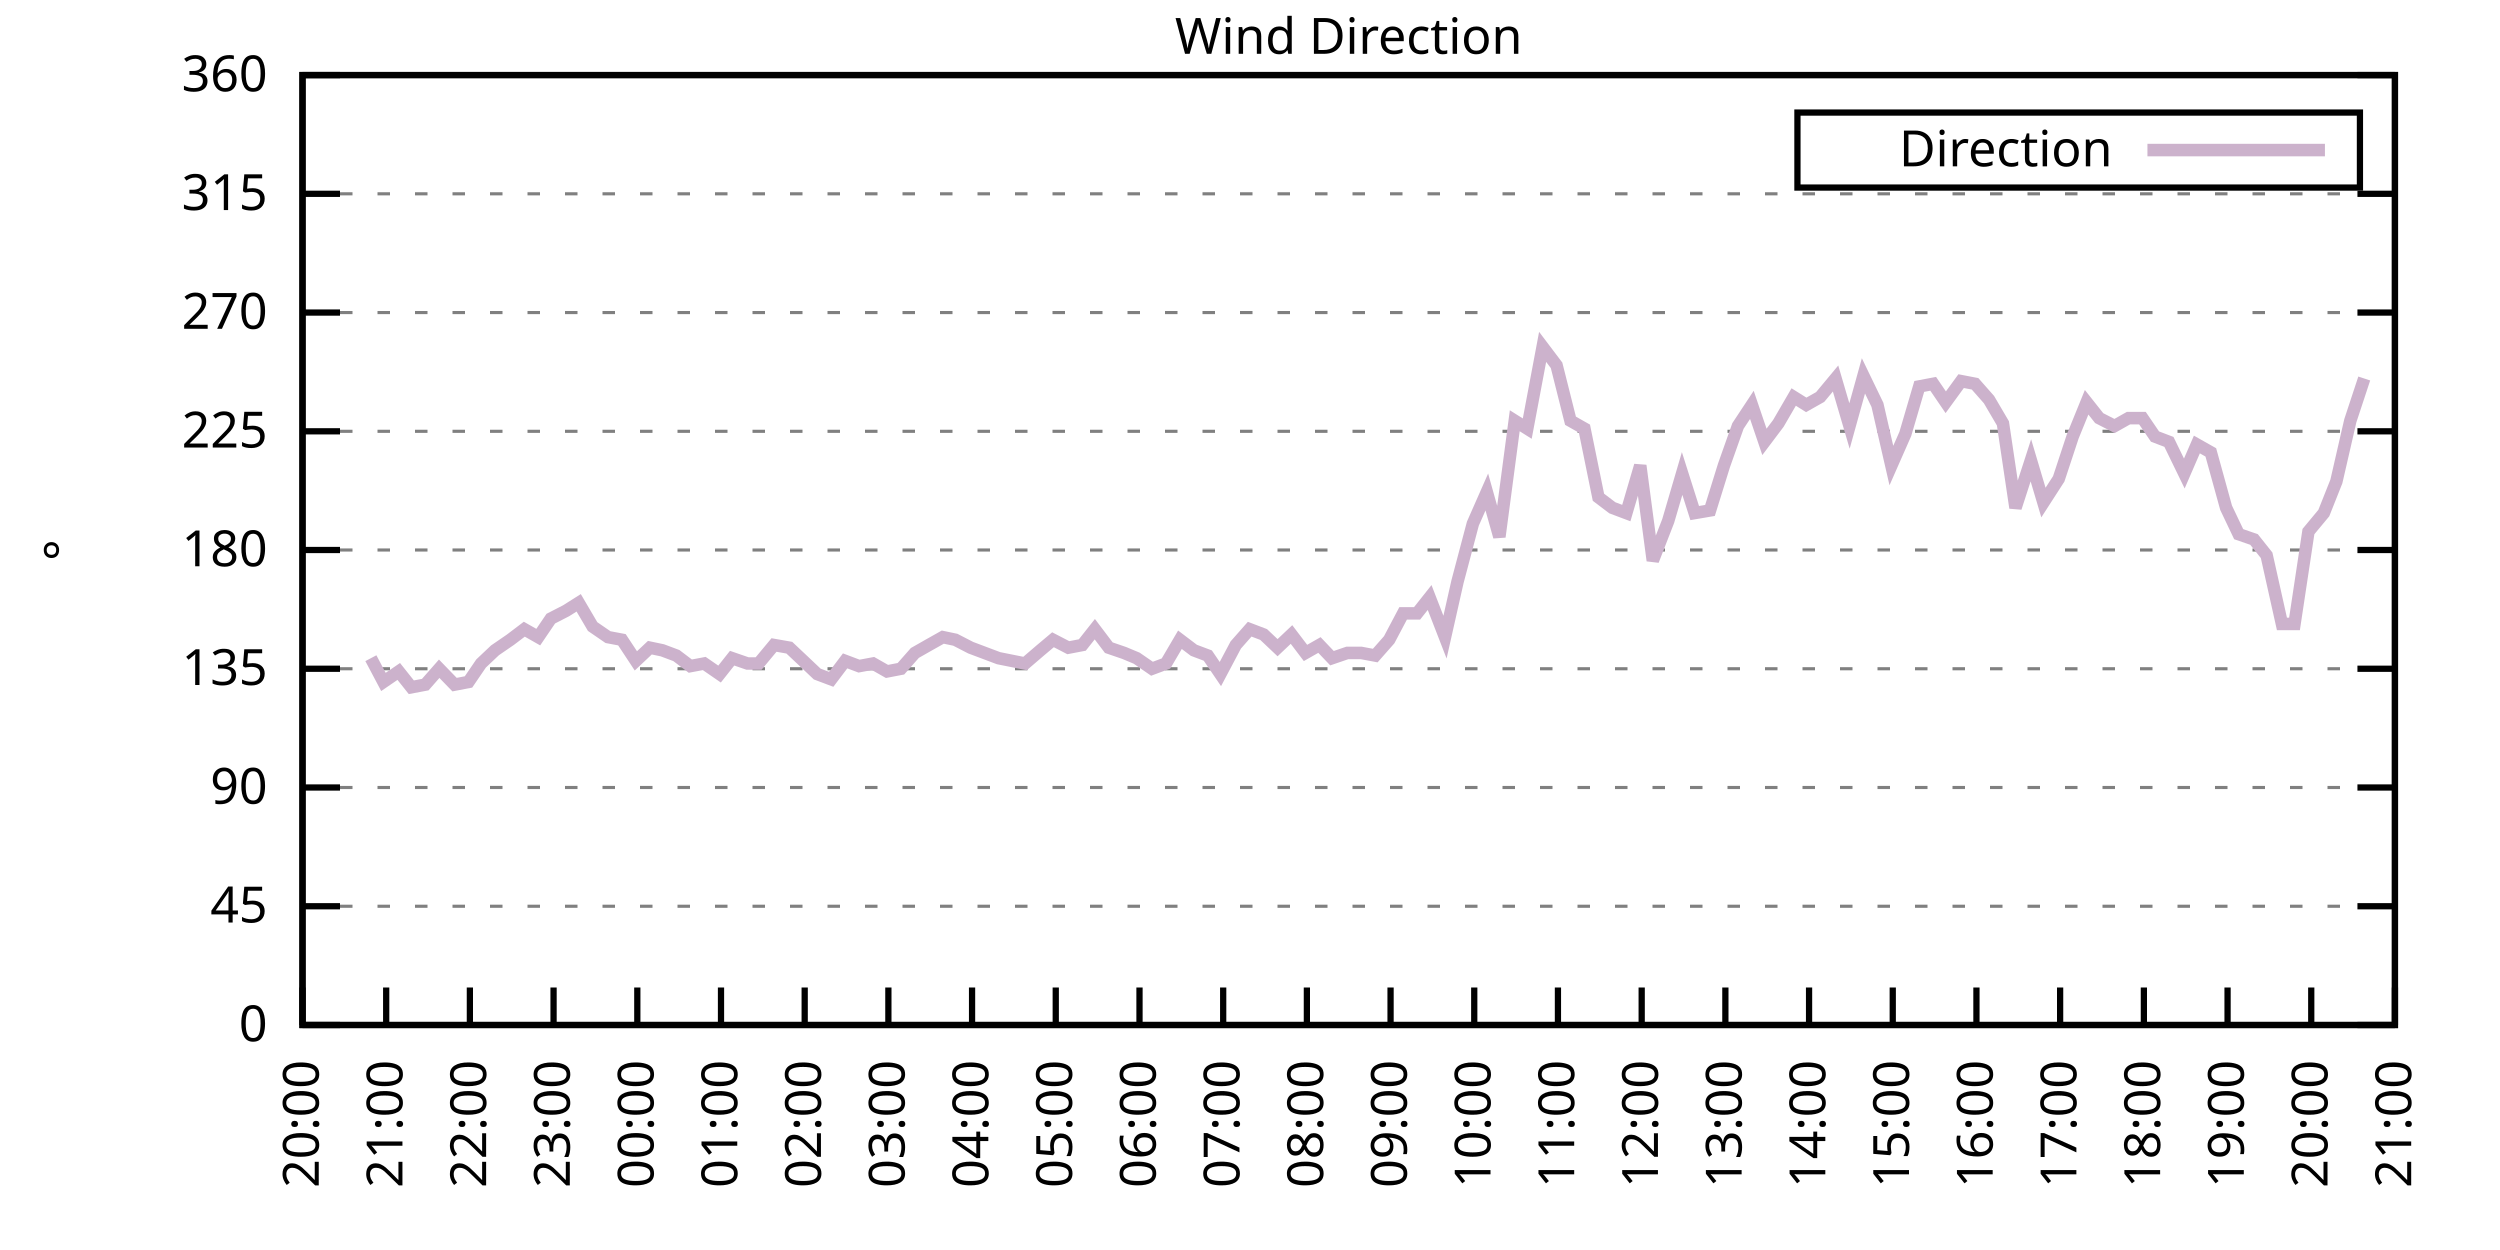
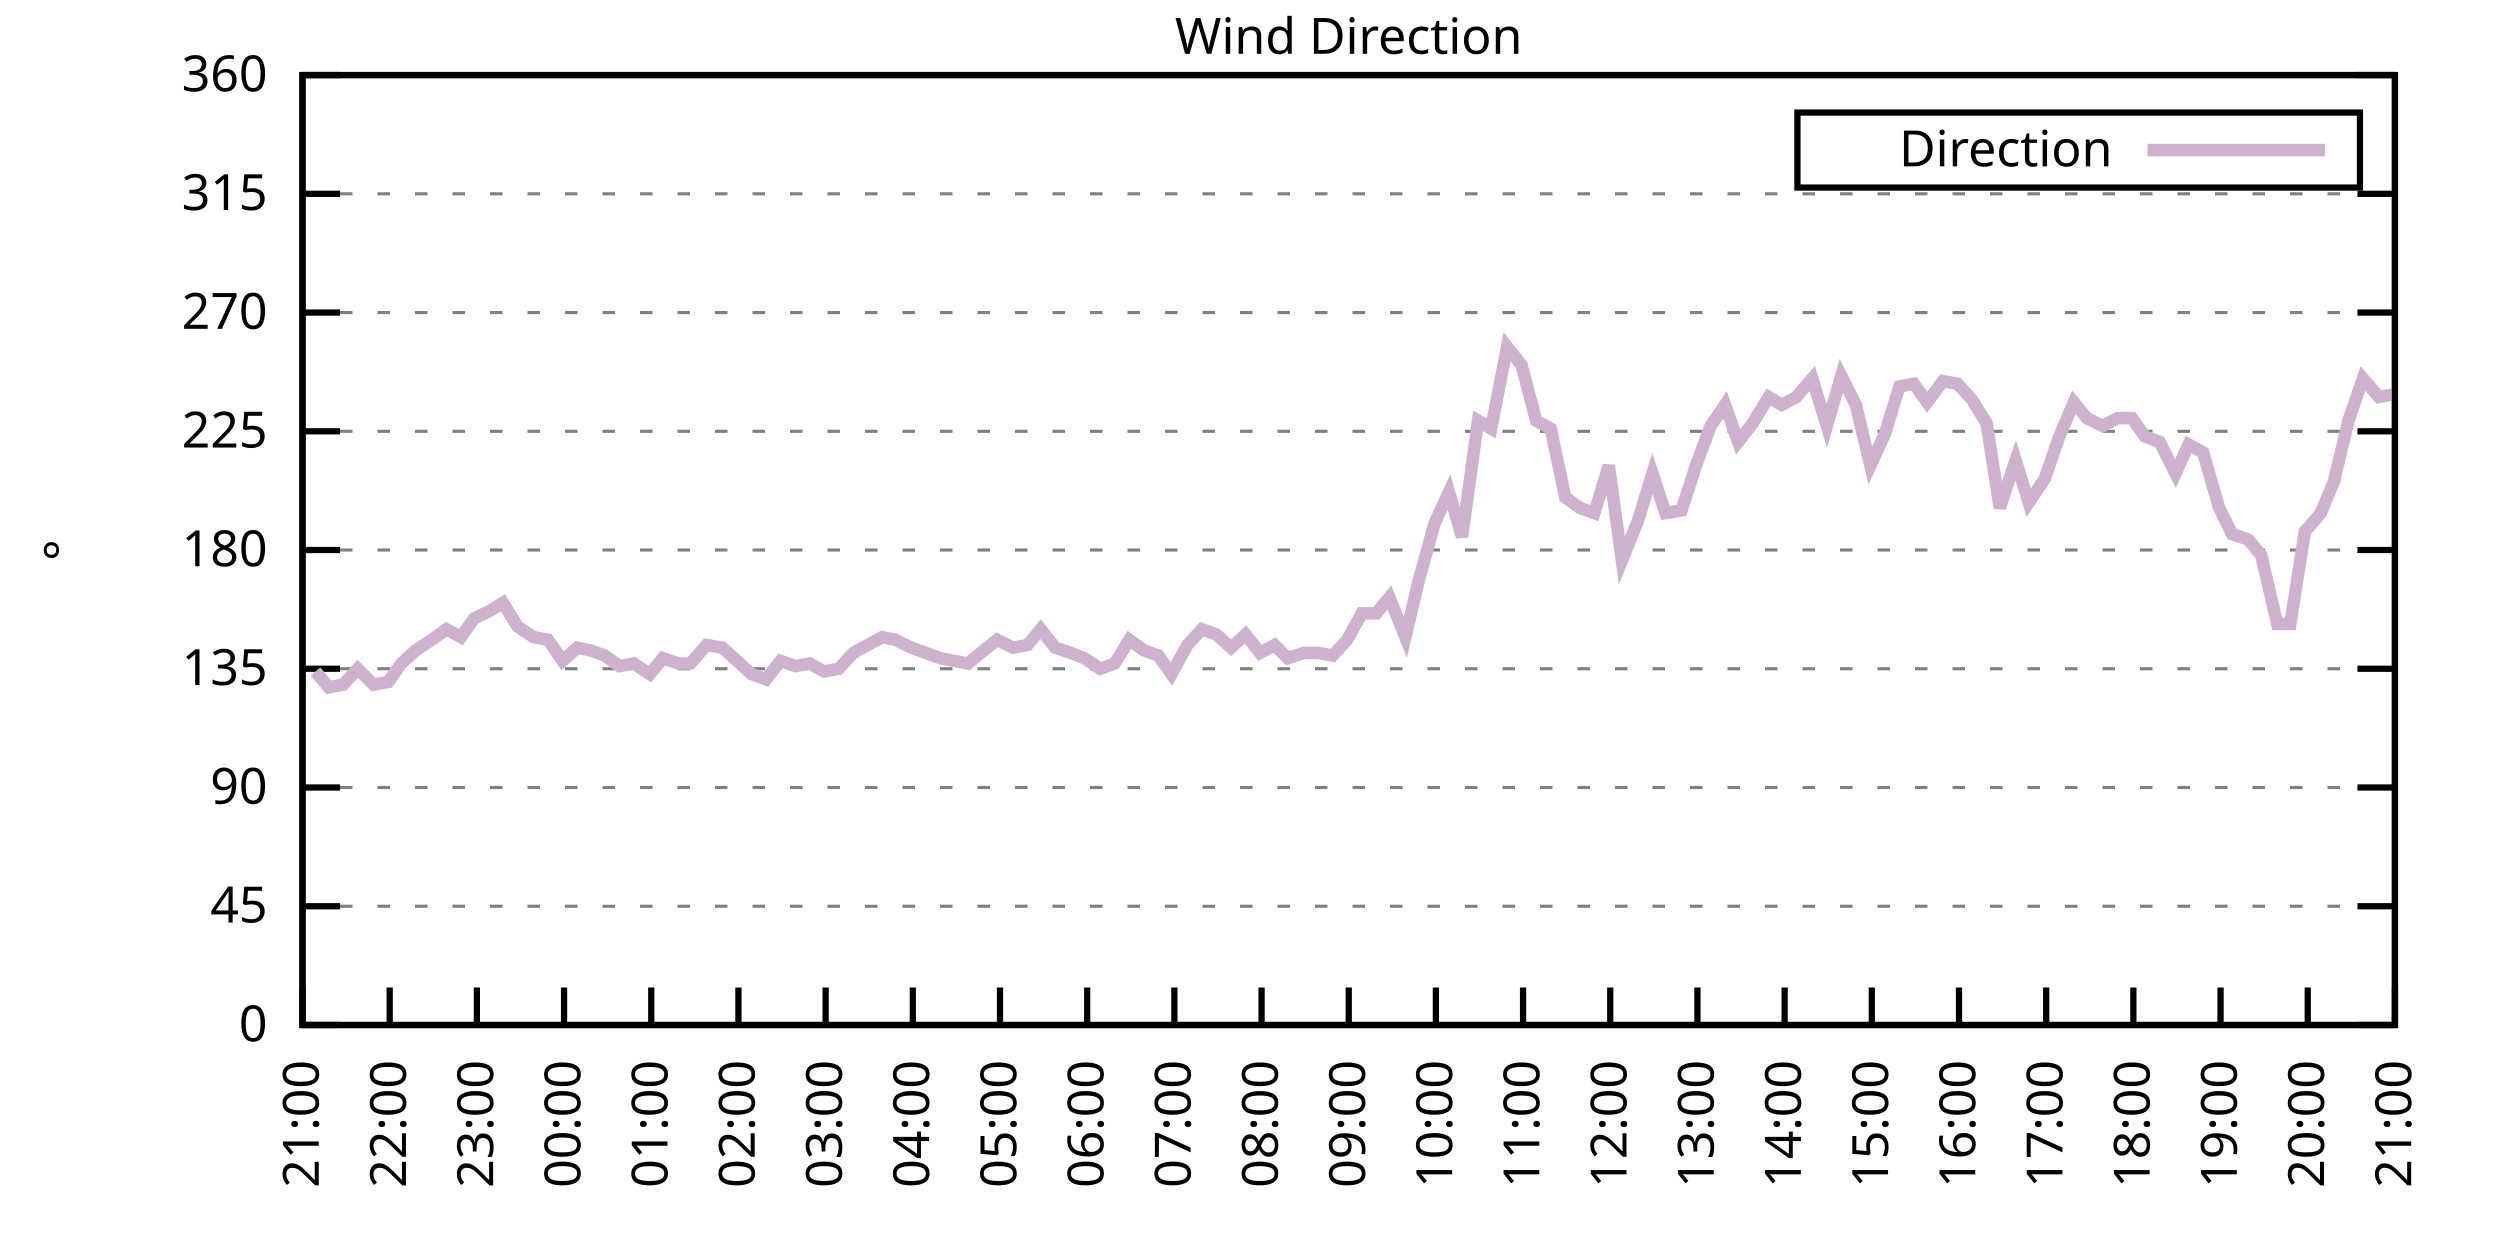
<svg xmlns="http://www.w3.org/2000/svg" xmlns:xlink="http://www.w3.org/1999/xlink" width="400" height="200" viewBox="0 0 400 200">
  <g id="gnuplot_canvas">
    <rect x="0" y="0" width="400" height="200" fill="none" />
    <defs>
      <circle id="gpDot" r="0.5" stroke-width="0.5" stroke="currentColor" />
      <path id="gpPt0" stroke-width="0.333" stroke="currentColor" d="M-1,0 h2 M0,-1 v2" />
      <path id="gpPt1" stroke-width="0.333" stroke="currentColor" d="M-1,-1 L1,1 M1,-1 L-1,1" />
      <path id="gpPt2" stroke-width="0.333" stroke="currentColor" d="M-1,0 L1,0 M0,-1 L0,1 M-1,-1 L1,1 M-1,1 L1,-1" />
      <rect id="gpPt3" stroke-width="0.333" stroke="currentColor" x="-1" y="-1" width="2" height="2" />
      <rect id="gpPt4" stroke-width="0.333" stroke="currentColor" fill="currentColor" x="-1" y="-1" width="2" height="2" />
      <circle id="gpPt5" stroke-width="0.333" stroke="currentColor" cx="0" cy="0" r="1" />
      <use xlink:href="#gpPt5" id="gpPt6" fill="currentColor" stroke="none" />
      <path id="gpPt7" stroke-width="0.333" stroke="currentColor" d="M0,-1.33 L-1.33,0.67 L1.33,0.67 z" />
      <use xlink:href="#gpPt7" id="gpPt8" fill="currentColor" stroke="none" />
      <use xlink:href="#gpPt7" id="gpPt9" stroke="currentColor" transform="rotate(180)" />
      <use xlink:href="#gpPt9" id="gpPt10" fill="currentColor" stroke="none" />
      <use xlink:href="#gpPt3" id="gpPt11" stroke="currentColor" transform="rotate(45)" />
      <use xlink:href="#gpPt11" id="gpPt12" fill="currentColor" stroke="none" />
      <path id="gpPt13" stroke-width="0.333" stroke="currentColor" d="M0,1.330 L1.265,0.411 L0.782,-1.067 L-0.782,-1.076 L-1.265,0.411 z" />
      <use xlink:href="#gpPt13" id="gpPt14" fill="currentColor" stroke="none" />
      <filter id="textbox" filterUnits="objectBoundingBox" x="0" y="0" height="1" width="1">
        <feFlood flood-color="white" flood-opacity="1" result="bgnd" />
        <feComposite in="SourceGraphic" in2="bgnd" operator="atop" />
      </filter>
      <filter id="greybox" filterUnits="objectBoundingBox" x="0" y="0" height="1" width="1">
        <feFlood flood-color="lightgrey" flood-opacity="1" result="grey" />
        <feComposite in="SourceGraphic" in2="grey" operator="atop" />
      </filter>
    </defs>
    <g fill="none" color="white" stroke="currentColor" stroke-width="1.00" stroke-linecap="butt" stroke-linejoin="miter">
</g>
    <g fill="none" color="black" stroke="currentColor" stroke-width="1.00" stroke-linecap="butt" stroke-linejoin="miter">
      <g stroke="none" shape-rendering="crispEdges">
        <polygon fill="rgb(255, 255, 255)" points="48.40,164.00 383.18,164.00 383.18,12.02 48.40,12.02 " />
      </g>
    </g>
    <g fill="none" color="black" stroke="currentColor" stroke-width="1.00" stroke-linecap="butt" stroke-linejoin="miter">
</g>
    <g fill="none" color="black" stroke="black" stroke-width="0.50" stroke-linecap="butt" stroke-linejoin="miter">
</g>
    <g fill="none" color="gray" stroke="currentColor" stroke-width="0.50" stroke-linecap="butt" stroke-linejoin="miter">
      <path stroke="gray" stroke-dasharray="2,4" class="gridline" d="M48.40,164.00 L383.19,164.00  " />
    </g>
    <g fill="none" color="gray" stroke="gray" stroke-width="1.00" stroke-linecap="butt" stroke-linejoin="miter">
</g>
    <g fill="none" color="black" stroke="currentColor" stroke-width="1.00" stroke-linecap="butt" stroke-linejoin="miter">
      <path stroke="black" d="M48.40,164.00 L54.40,164.00 M383.19,164.00 L377.19,164.00  " />
      <g transform="translate(42.80,166.60)" stroke="none" fill="black" font-family="Sans" font-size="8.00" text-anchor="end">
        <text>
          <tspan font-family="Sans"> 0</tspan>
        </text>
      </g>
    </g>
    <g fill="none" color="black" stroke="currentColor" stroke-width="1.00" stroke-linecap="butt" stroke-linejoin="miter">
</g>
    <g fill="none" color="black" stroke="black" stroke-width="0.50" stroke-linecap="butt" stroke-linejoin="miter">
</g>
    <g fill="none" color="gray" stroke="currentColor" stroke-width="0.50" stroke-linecap="butt" stroke-linejoin="miter">
      <path stroke="gray" stroke-dasharray="2,4" class="gridline" d="M48.40,145.00 L383.19,145.00  " />
    </g>
    <g fill="none" color="gray" stroke="gray" stroke-width="1.00" stroke-linecap="butt" stroke-linejoin="miter">
</g>
    <g fill="none" color="black" stroke="currentColor" stroke-width="1.00" stroke-linecap="butt" stroke-linejoin="miter">
      <path stroke="black" d="M48.40,145.00 L54.40,145.00 M383.19,145.00 L377.19,145.00  " />
      <g transform="translate(42.80,147.60)" stroke="none" fill="black" font-family="Sans" font-size="8.00" text-anchor="end">
        <text>
          <tspan font-family="Sans"> 45</tspan>
        </text>
      </g>
    </g>
    <g fill="none" color="black" stroke="currentColor" stroke-width="1.00" stroke-linecap="butt" stroke-linejoin="miter">
</g>
    <g fill="none" color="black" stroke="black" stroke-width="0.50" stroke-linecap="butt" stroke-linejoin="miter">
</g>
    <g fill="none" color="gray" stroke="currentColor" stroke-width="0.50" stroke-linecap="butt" stroke-linejoin="miter">
      <path stroke="gray" stroke-dasharray="2,4" class="gridline" d="M48.40,126.00 L383.19,126.00  " />
    </g>
    <g fill="none" color="gray" stroke="gray" stroke-width="1.00" stroke-linecap="butt" stroke-linejoin="miter">
</g>
    <g fill="none" color="black" stroke="currentColor" stroke-width="1.00" stroke-linecap="butt" stroke-linejoin="miter">
      <path stroke="black" d="M48.40,126.00 L54.40,126.00 M383.19,126.00 L377.19,126.00  " />
      <g transform="translate(42.80,128.60)" stroke="none" fill="black" font-family="Sans" font-size="8.00" text-anchor="end">
        <text>
          <tspan font-family="Sans"> 90</tspan>
        </text>
      </g>
    </g>
    <g fill="none" color="black" stroke="currentColor" stroke-width="1.00" stroke-linecap="butt" stroke-linejoin="miter">
</g>
    <g fill="none" color="black" stroke="black" stroke-width="0.50" stroke-linecap="butt" stroke-linejoin="miter">
</g>
    <g fill="none" color="gray" stroke="currentColor" stroke-width="0.50" stroke-linecap="butt" stroke-linejoin="miter">
      <path stroke="gray" stroke-dasharray="2,4" class="gridline" d="M48.40,107.00 L383.19,107.00  " />
    </g>
    <g fill="none" color="gray" stroke="gray" stroke-width="1.00" stroke-linecap="butt" stroke-linejoin="miter">
</g>
    <g fill="none" color="black" stroke="currentColor" stroke-width="1.00" stroke-linecap="butt" stroke-linejoin="miter">
      <path stroke="black" d="M48.40,107.00 L54.40,107.00 M383.19,107.00 L377.19,107.00  " />
      <g transform="translate(42.80,109.60)" stroke="none" fill="black" font-family="Sans" font-size="8.00" text-anchor="end">
        <text>
          <tspan font-family="Sans"> 135</tspan>
        </text>
      </g>
    </g>
    <g fill="none" color="black" stroke="currentColor" stroke-width="1.00" stroke-linecap="butt" stroke-linejoin="miter">
</g>
    <g fill="none" color="black" stroke="black" stroke-width="0.50" stroke-linecap="butt" stroke-linejoin="miter">
</g>
    <g fill="none" color="gray" stroke="currentColor" stroke-width="0.50" stroke-linecap="butt" stroke-linejoin="miter">
      <path stroke="gray" stroke-dasharray="2,4" class="gridline" d="M48.40,88.00 L383.19,88.00  " />
    </g>
    <g fill="none" color="gray" stroke="gray" stroke-width="1.00" stroke-linecap="butt" stroke-linejoin="miter">
</g>
    <g fill="none" color="black" stroke="currentColor" stroke-width="1.00" stroke-linecap="butt" stroke-linejoin="miter">
      <path stroke="black" d="M48.40,88.00 L54.40,88.00 M383.19,88.00 L377.19,88.00  " />
      <g transform="translate(42.80,90.60)" stroke="none" fill="black" font-family="Sans" font-size="8.00" text-anchor="end">
        <text>
          <tspan font-family="Sans"> 180</tspan>
        </text>
      </g>
    </g>
    <g fill="none" color="black" stroke="currentColor" stroke-width="1.00" stroke-linecap="butt" stroke-linejoin="miter">
</g>
    <g fill="none" color="black" stroke="black" stroke-width="0.50" stroke-linecap="butt" stroke-linejoin="miter">
</g>
    <g fill="none" color="gray" stroke="currentColor" stroke-width="0.50" stroke-linecap="butt" stroke-linejoin="miter">
      <path stroke="gray" stroke-dasharray="2,4" class="gridline" d="M48.40,69.01 L383.19,69.01  " />
    </g>
    <g fill="none" color="gray" stroke="gray" stroke-width="1.00" stroke-linecap="butt" stroke-linejoin="miter">
</g>
    <g fill="none" color="black" stroke="currentColor" stroke-width="1.00" stroke-linecap="butt" stroke-linejoin="miter">
      <path stroke="black" d="M48.40,69.01 L54.40,69.01 M383.19,69.01 L377.19,69.01  " />
      <g transform="translate(42.80,71.61)" stroke="none" fill="black" font-family="Sans" font-size="8.00" text-anchor="end">
        <text>
          <tspan font-family="Sans"> 225</tspan>
        </text>
      </g>
    </g>
    <g fill="none" color="black" stroke="currentColor" stroke-width="1.00" stroke-linecap="butt" stroke-linejoin="miter">
</g>
    <g fill="none" color="black" stroke="black" stroke-width="0.50" stroke-linecap="butt" stroke-linejoin="miter">
</g>
    <g fill="none" color="gray" stroke="currentColor" stroke-width="0.50" stroke-linecap="butt" stroke-linejoin="miter">
      <path stroke="gray" stroke-dasharray="2,4" class="gridline" d="M48.40,50.01 L383.19,50.01  " />
    </g>
    <g fill="none" color="gray" stroke="gray" stroke-width="1.00" stroke-linecap="butt" stroke-linejoin="miter">
</g>
    <g fill="none" color="black" stroke="currentColor" stroke-width="1.00" stroke-linecap="butt" stroke-linejoin="miter">
      <path stroke="black" d="M48.40,50.01 L54.40,50.01 M383.19,50.01 L377.19,50.01  " />
      <g transform="translate(42.80,52.61)" stroke="none" fill="black" font-family="Sans" font-size="8.00" text-anchor="end">
        <text>
          <tspan font-family="Sans"> 270</tspan>
        </text>
      </g>
    </g>
    <g fill="none" color="black" stroke="currentColor" stroke-width="1.00" stroke-linecap="butt" stroke-linejoin="miter">
</g>
    <g fill="none" color="black" stroke="black" stroke-width="0.50" stroke-linecap="butt" stroke-linejoin="miter">
</g>
    <g fill="none" color="gray" stroke="currentColor" stroke-width="0.50" stroke-linecap="butt" stroke-linejoin="miter">
      <path stroke="gray" stroke-dasharray="2,4" class="gridline" d="M48.40,31.01 L383.19,31.01  " />
    </g>
    <g fill="none" color="gray" stroke="gray" stroke-width="1.00" stroke-linecap="butt" stroke-linejoin="miter">
</g>
    <g fill="none" color="black" stroke="currentColor" stroke-width="1.00" stroke-linecap="butt" stroke-linejoin="miter">
      <path stroke="black" d="M48.40,31.01 L54.40,31.01 M383.19,31.01 L377.19,31.01  " />
      <g transform="translate(42.80,33.61)" stroke="none" fill="black" font-family="Sans" font-size="8.00" text-anchor="end">
        <text>
          <tspan font-family="Sans"> 315</tspan>
        </text>
      </g>
    </g>
    <g fill="none" color="black" stroke="currentColor" stroke-width="1.00" stroke-linecap="butt" stroke-linejoin="miter">
</g>
    <g fill="none" color="black" stroke="black" stroke-width="0.50" stroke-linecap="butt" stroke-linejoin="miter">
</g>
    <g fill="none" color="gray" stroke="currentColor" stroke-width="0.50" stroke-linecap="butt" stroke-linejoin="miter">
      <path stroke="gray" stroke-dasharray="2,4" class="gridline" d="M48.40,12.01 L383.19,12.01  " />
    </g>
    <g fill="none" color="gray" stroke="gray" stroke-width="1.00" stroke-linecap="butt" stroke-linejoin="miter">
</g>
    <g fill="none" color="black" stroke="currentColor" stroke-width="1.00" stroke-linecap="butt" stroke-linejoin="miter">
      <path stroke="black" d="M48.40,12.01 L54.40,12.01 M383.19,12.01 L377.19,12.01  " />
      <g transform="translate(42.80,14.61)" stroke="none" fill="black" font-family="Sans" font-size="8.00" text-anchor="end">
        <text>
          <tspan font-family="Sans"> 360</tspan>
        </text>
      </g>
    </g>
    <g fill="none" color="black" stroke="currentColor" stroke-width="1.00" stroke-linecap="butt" stroke-linejoin="miter">
      <path stroke="black" d="M48.40,164.00 L48.40,158.00  " />
      <g transform="translate(51.00,169.60) rotate(270.00)" stroke="none" fill="black" font-family="Sans" font-size="8.00" text-anchor="end">
        <text>
-           <tspan font-family="Sans">20:00</tspan>
-         </text>
-       </g>
-     </g>
-     <g fill="none" color="black" stroke="currentColor" stroke-width="1.00" stroke-linecap="butt" stroke-linejoin="miter">
-       <path stroke="black" d="M61.79,164.00 L61.79,158.00  " />
-       <g transform="translate(64.39,169.60) rotate(270.00)" stroke="none" fill="black" font-family="Sans" font-size="8.00" text-anchor="end">
-         <text>
          <tspan font-family="Sans">21:00</tspan>
        </text>
      </g>
    </g>
    <g fill="none" color="black" stroke="currentColor" stroke-width="1.00" stroke-linecap="butt" stroke-linejoin="miter">
-       <path stroke="black" d="M75.18,164.00 L75.18,158.00  " />
-       <g transform="translate(77.78,169.60) rotate(270.00)" stroke="none" fill="black" font-family="Sans" font-size="8.00" text-anchor="end">
+       <path stroke="black" d="M62.35,164.00 L62.35,158.00  " />
+       <g transform="translate(64.95,169.60) rotate(270.00)" stroke="none" fill="black" font-family="Sans" font-size="8.00" text-anchor="end">
        <text>
          <tspan font-family="Sans">22:00</tspan>
        </text>
      </g>
    </g>
    <g fill="none" color="black" stroke="currentColor" stroke-width="1.00" stroke-linecap="butt" stroke-linejoin="miter">
-       <path stroke="black" d="M88.57,164.00 L88.57,158.00  " />
-       <g transform="translate(91.17,169.60) rotate(270.00)" stroke="none" fill="black" font-family="Sans" font-size="8.00" text-anchor="end">
+       <path stroke="black" d="M76.30,164.00 L76.30,158.00  " />
+       <g transform="translate(78.90,169.60) rotate(270.00)" stroke="none" fill="black" font-family="Sans" font-size="8.00" text-anchor="end">
        <text>
          <tspan font-family="Sans">23:00</tspan>
        </text>
      </g>
    </g>
    <g fill="none" color="black" stroke="currentColor" stroke-width="1.00" stroke-linecap="butt" stroke-linejoin="miter">
-       <path stroke="black" d="M101.97,164.00 L101.97,158.00  " />
-       <g transform="translate(104.57,169.60) rotate(270.00)" stroke="none" fill="black" font-family="Sans" font-size="8.00" text-anchor="end">
+       <path stroke="black" d="M90.25,164.00 L90.25,158.00  " />
+       <g transform="translate(92.85,169.60) rotate(270.00)" stroke="none" fill="black" font-family="Sans" font-size="8.00" text-anchor="end">
        <text>
          <tspan font-family="Sans">00:00</tspan>
        </text>
      </g>
    </g>
    <g fill="none" color="black" stroke="currentColor" stroke-width="1.00" stroke-linecap="butt" stroke-linejoin="miter">
-       <path stroke="black" d="M115.36,164.00 L115.36,158.00  " />
-       <g transform="translate(117.96,169.60) rotate(270.00)" stroke="none" fill="black" font-family="Sans" font-size="8.00" text-anchor="end">
+       <path stroke="black" d="M104.20,164.00 L104.20,158.00  " />
+       <g transform="translate(106.80,169.60) rotate(270.00)" stroke="none" fill="black" font-family="Sans" font-size="8.00" text-anchor="end">
        <text>
          <tspan font-family="Sans">01:00</tspan>
        </text>
      </g>
    </g>
    <g fill="none" color="black" stroke="currentColor" stroke-width="1.00" stroke-linecap="butt" stroke-linejoin="miter">
-       <path stroke="black" d="M128.75,164.00 L128.75,158.00  " />
-       <g transform="translate(131.35,169.60) rotate(270.00)" stroke="none" fill="black" font-family="Sans" font-size="8.00" text-anchor="end">
+       <path stroke="black" d="M118.15,164.00 L118.15,158.00  " />
+       <g transform="translate(120.75,169.60) rotate(270.00)" stroke="none" fill="black" font-family="Sans" font-size="8.00" text-anchor="end">
        <text>
          <tspan font-family="Sans">02:00</tspan>
        </text>
      </g>
    </g>
    <g fill="none" color="black" stroke="currentColor" stroke-width="1.00" stroke-linecap="butt" stroke-linejoin="miter">
-       <path stroke="black" d="M142.14,164.00 L142.14,158.00  " />
-       <g transform="translate(144.74,169.60) rotate(270.00)" stroke="none" fill="black" font-family="Sans" font-size="8.00" text-anchor="end">
+       <path stroke="black" d="M132.10,164.00 L132.10,158.00  " />
+       <g transform="translate(134.70,169.60) rotate(270.00)" stroke="none" fill="black" font-family="Sans" font-size="8.00" text-anchor="end">
        <text>
          <tspan font-family="Sans">03:00</tspan>
        </text>
      </g>
    </g>
    <g fill="none" color="black" stroke="currentColor" stroke-width="1.00" stroke-linecap="butt" stroke-linejoin="miter">
-       <path stroke="black" d="M155.53,164.00 L155.53,158.00  " />
-       <g transform="translate(158.13,169.60) rotate(270.00)" stroke="none" fill="black" font-family="Sans" font-size="8.00" text-anchor="end">
+       <path stroke="black" d="M146.05,164.00 L146.05,158.00  " />
+       <g transform="translate(148.65,169.60) rotate(270.00)" stroke="none" fill="black" font-family="Sans" font-size="8.00" text-anchor="end">
        <text>
          <tspan font-family="Sans">04:00</tspan>
        </text>
      </g>
    </g>
    <g fill="none" color="black" stroke="currentColor" stroke-width="1.00" stroke-linecap="butt" stroke-linejoin="miter">
-       <path stroke="black" d="M168.92,164.00 L168.92,158.00  " />
-       <g transform="translate(171.52,169.60) rotate(270.00)" stroke="none" fill="black" font-family="Sans" font-size="8.00" text-anchor="end">
+       <path stroke="black" d="M160.00,164.00 L160.00,158.00  " />
+       <g transform="translate(162.60,169.60) rotate(270.00)" stroke="none" fill="black" font-family="Sans" font-size="8.00" text-anchor="end">
        <text>
          <tspan font-family="Sans">05:00</tspan>
        </text>
      </g>
    </g>
    <g fill="none" color="black" stroke="currentColor" stroke-width="1.00" stroke-linecap="butt" stroke-linejoin="miter">
-       <path stroke="black" d="M182.32,164.00 L182.32,158.00  " />
-       <g transform="translate(184.92,169.60) rotate(270.00)" stroke="none" fill="black" font-family="Sans" font-size="8.00" text-anchor="end">
+       <path stroke="black" d="M173.95,164.00 L173.95,158.00  " />
+       <g transform="translate(176.55,169.60) rotate(270.00)" stroke="none" fill="black" font-family="Sans" font-size="8.00" text-anchor="end">
        <text>
          <tspan font-family="Sans">06:00</tspan>
        </text>
      </g>
    </g>
    <g fill="none" color="black" stroke="currentColor" stroke-width="1.00" stroke-linecap="butt" stroke-linejoin="miter">
-       <path stroke="black" d="M195.71,164.00 L195.71,158.00  " />
-       <g transform="translate(198.31,169.60) rotate(270.00)" stroke="none" fill="black" font-family="Sans" font-size="8.00" text-anchor="end">
+       <path stroke="black" d="M187.90,164.00 L187.90,158.00  " />
+       <g transform="translate(190.50,169.60) rotate(270.00)" stroke="none" fill="black" font-family="Sans" font-size="8.00" text-anchor="end">
        <text>
          <tspan font-family="Sans">07:00</tspan>
        </text>
      </g>
    </g>
    <g fill="none" color="black" stroke="currentColor" stroke-width="1.00" stroke-linecap="butt" stroke-linejoin="miter">
-       <path stroke="black" d="M209.10,164.00 L209.10,158.00  " />
-       <g transform="translate(211.70,169.60) rotate(270.00)" stroke="none" fill="black" font-family="Sans" font-size="8.00" text-anchor="end">
+       <path stroke="black" d="M201.85,164.00 L201.85,158.00  " />
+       <g transform="translate(204.45,169.60) rotate(270.00)" stroke="none" fill="black" font-family="Sans" font-size="8.00" text-anchor="end">
        <text>
          <tspan font-family="Sans">08:00</tspan>
        </text>
      </g>
    </g>
    <g fill="none" color="black" stroke="currentColor" stroke-width="1.00" stroke-linecap="butt" stroke-linejoin="miter">
-       <path stroke="black" d="M222.49,164.00 L222.49,158.00  " />
-       <g transform="translate(225.09,169.60) rotate(270.00)" stroke="none" fill="black" font-family="Sans" font-size="8.00" text-anchor="end">
+       <path stroke="black" d="M215.80,164.00 L215.80,158.00  " />
+       <g transform="translate(218.40,169.60) rotate(270.00)" stroke="none" fill="black" font-family="Sans" font-size="8.00" text-anchor="end">
        <text>
          <tspan font-family="Sans">09:00</tspan>
        </text>
      </g>
    </g>
    <g fill="none" color="black" stroke="currentColor" stroke-width="1.00" stroke-linecap="butt" stroke-linejoin="miter">
-       <path stroke="black" d="M235.88,164.00 L235.88,158.00  " />
-       <g transform="translate(238.48,169.60) rotate(270.00)" stroke="none" fill="black" font-family="Sans" font-size="8.00" text-anchor="end">
+       <path stroke="black" d="M229.74,164.00 L229.74,158.00  " />
+       <g transform="translate(232.34,169.60) rotate(270.00)" stroke="none" fill="black" font-family="Sans" font-size="8.00" text-anchor="end">
        <text>
          <tspan font-family="Sans">10:00</tspan>
        </text>
      </g>
    </g>
    <g fill="none" color="black" stroke="currentColor" stroke-width="1.00" stroke-linecap="butt" stroke-linejoin="miter">
-       <path stroke="black" d="M249.27,164.00 L249.27,158.00  " />
-       <g transform="translate(251.87,169.60) rotate(270.00)" stroke="none" fill="black" font-family="Sans" font-size="8.00" text-anchor="end">
+       <path stroke="black" d="M243.69,164.00 L243.69,158.00  " />
+       <g transform="translate(246.29,169.60) rotate(270.00)" stroke="none" fill="black" font-family="Sans" font-size="8.00" text-anchor="end">
        <text>
          <tspan font-family="Sans">11:00</tspan>
        </text>
      </g>
    </g>
    <g fill="none" color="black" stroke="currentColor" stroke-width="1.00" stroke-linecap="butt" stroke-linejoin="miter">
-       <path stroke="black" d="M262.67,164.00 L262.67,158.00  " />
-       <g transform="translate(265.27,169.60) rotate(270.00)" stroke="none" fill="black" font-family="Sans" font-size="8.00" text-anchor="end">
+       <path stroke="black" d="M257.64,164.00 L257.64,158.00  " />
+       <g transform="translate(260.24,169.60) rotate(270.00)" stroke="none" fill="black" font-family="Sans" font-size="8.00" text-anchor="end">
        <text>
          <tspan font-family="Sans">12:00</tspan>
        </text>
      </g>
    </g>
    <g fill="none" color="black" stroke="currentColor" stroke-width="1.00" stroke-linecap="butt" stroke-linejoin="miter">
-       <path stroke="black" d="M276.06,164.00 L276.06,158.00  " />
-       <g transform="translate(278.66,169.60) rotate(270.00)" stroke="none" fill="black" font-family="Sans" font-size="8.00" text-anchor="end">
+       <path stroke="black" d="M271.59,164.00 L271.59,158.00  " />
+       <g transform="translate(274.19,169.60) rotate(270.00)" stroke="none" fill="black" font-family="Sans" font-size="8.00" text-anchor="end">
        <text>
          <tspan font-family="Sans">13:00</tspan>
        </text>
      </g>
    </g>
    <g fill="none" color="black" stroke="currentColor" stroke-width="1.00" stroke-linecap="butt" stroke-linejoin="miter">
-       <path stroke="black" d="M289.45,164.00 L289.45,158.00  " />
-       <g transform="translate(292.05,169.60) rotate(270.00)" stroke="none" fill="black" font-family="Sans" font-size="8.00" text-anchor="end">
+       <path stroke="black" d="M285.54,164.00 L285.54,158.00  " />
+       <g transform="translate(288.14,169.60) rotate(270.00)" stroke="none" fill="black" font-family="Sans" font-size="8.00" text-anchor="end">
        <text>
          <tspan font-family="Sans">14:00</tspan>
        </text>
      </g>
    </g>
    <g fill="none" color="black" stroke="currentColor" stroke-width="1.00" stroke-linecap="butt" stroke-linejoin="miter">
-       <path stroke="black" d="M302.84,164.00 L302.84,158.00  " />
-       <g transform="translate(305.44,169.60) rotate(270.00)" stroke="none" fill="black" font-family="Sans" font-size="8.00" text-anchor="end">
+       <path stroke="black" d="M299.49,164.00 L299.49,158.00  " />
+       <g transform="translate(302.09,169.60) rotate(270.00)" stroke="none" fill="black" font-family="Sans" font-size="8.00" text-anchor="end">
        <text>
          <tspan font-family="Sans">15:00</tspan>
        </text>
      </g>
    </g>
    <g fill="none" color="black" stroke="currentColor" stroke-width="1.00" stroke-linecap="butt" stroke-linejoin="miter">
-       <path stroke="black" d="M316.23,164.00 L316.23,158.00  " />
-       <g transform="translate(318.83,169.60) rotate(270.00)" stroke="none" fill="black" font-family="Sans" font-size="8.00" text-anchor="end">
+       <path stroke="black" d="M313.44,164.00 L313.44,158.00  " />
+       <g transform="translate(316.04,169.60) rotate(270.00)" stroke="none" fill="black" font-family="Sans" font-size="8.00" text-anchor="end">
        <text>
          <tspan font-family="Sans">16:00</tspan>
        </text>
      </g>
    </g>
    <g fill="none" color="black" stroke="currentColor" stroke-width="1.00" stroke-linecap="butt" stroke-linejoin="miter">
-       <path stroke="black" d="M329.62,164.00 L329.62,158.00  " />
-       <g transform="translate(332.22,169.60) rotate(270.00)" stroke="none" fill="black" font-family="Sans" font-size="8.00" text-anchor="end">
+       <path stroke="black" d="M327.39,164.00 L327.39,158.00  " />
+       <g transform="translate(329.99,169.60) rotate(270.00)" stroke="none" fill="black" font-family="Sans" font-size="8.00" text-anchor="end">
        <text>
          <tspan font-family="Sans">17:00</tspan>
        </text>
      </g>
    </g>
    <g fill="none" color="black" stroke="currentColor" stroke-width="1.00" stroke-linecap="butt" stroke-linejoin="miter">
-       <path stroke="black" d="M343.02,164.00 L343.02,158.00  " />
-       <g transform="translate(345.62,169.60) rotate(270.00)" stroke="none" fill="black" font-family="Sans" font-size="8.00" text-anchor="end">
+       <path stroke="black" d="M341.34,164.00 L341.34,158.00  " />
+       <g transform="translate(343.94,169.60) rotate(270.00)" stroke="none" fill="black" font-family="Sans" font-size="8.00" text-anchor="end">
        <text>
          <tspan font-family="Sans">18:00</tspan>
        </text>
      </g>
    </g>
    <g fill="none" color="black" stroke="currentColor" stroke-width="1.00" stroke-linecap="butt" stroke-linejoin="miter">
-       <path stroke="black" d="M356.41,164.00 L356.41,158.00  " />
-       <g transform="translate(359.01,169.60) rotate(270.00)" stroke="none" fill="black" font-family="Sans" font-size="8.00" text-anchor="end">
+       <path stroke="black" d="M355.29,164.00 L355.29,158.00  " />
+       <g transform="translate(357.89,169.60) rotate(270.00)" stroke="none" fill="black" font-family="Sans" font-size="8.00" text-anchor="end">
        <text>
          <tspan font-family="Sans">19:00</tspan>
        </text>
      </g>
    </g>
    <g fill="none" color="black" stroke="currentColor" stroke-width="1.00" stroke-linecap="butt" stroke-linejoin="miter">
-       <path stroke="black" d="M369.80,164.00 L369.80,158.00  " />
-       <g transform="translate(372.40,169.60) rotate(270.00)" stroke="none" fill="black" font-family="Sans" font-size="8.00" text-anchor="end">
+       <path stroke="black" d="M369.24,164.00 L369.24,158.00  " />
+       <g transform="translate(371.84,169.60) rotate(270.00)" stroke="none" fill="black" font-family="Sans" font-size="8.00" text-anchor="end">
        <text>
          <tspan font-family="Sans">20:00</tspan>
        </text>
      </g>
    </g>
    <g fill="none" color="black" stroke="currentColor" stroke-width="1.00" stroke-linecap="butt" stroke-linejoin="miter">
      <path stroke="black" d="M383.19,164.00 L383.19,158.00  " />
      <g transform="translate(385.79,169.60) rotate(270.00)" stroke="none" fill="black" font-family="Sans" font-size="8.00" text-anchor="end">
        <text>
          <tspan font-family="Sans">21:00</tspan>
        </text>
      </g>
    </g>
    <g fill="none" color="black" stroke="currentColor" stroke-width="1.00" stroke-linecap="butt" stroke-linejoin="miter">
</g>
    <g fill="none" color="black" stroke="currentColor" stroke-width="1.00" stroke-linecap="butt" stroke-linejoin="miter">
      <path stroke="black" d="M48.40,12.01 L48.40,164.00 L383.19,164.00 L383.19,12.01 L48.40,12.01 Z  " />
    </g>
    <g fill="none" color="black" stroke="currentColor" stroke-width="1.00" stroke-linecap="butt" stroke-linejoin="miter">
</g>
    <g fill="none" color="black" stroke="currentColor" stroke-width="1.00" stroke-linecap="butt" stroke-linejoin="miter">
      <path stroke="black" d="M287.59,30.01 L287.59,18.01 L377.59,18.01 L377.59,30.01 L287.59,30.01 Z  " />
    </g>
    <g id="Wind_direction_plot_1">
      <g fill="none" color="white" stroke="black" stroke-width="2.00" stroke-linecap="butt" stroke-linejoin="miter">
</g>
      <g fill="none" color="black" stroke="currentColor" stroke-width="2.00" stroke-linecap="butt" stroke-linejoin="miter">
        <g transform="translate(337.99,26.61)" stroke="none" fill="black" font-family="Sans" font-size="8.00" text-anchor="end">
          <text>
            <tspan font-family="Sans">Direction</tspan>
          </text>
        </g>
      </g>
      <g fill="none" color="black" stroke="currentColor" stroke-width="2.00" stroke-linecap="butt" stroke-linejoin="miter">
-         <path stroke="rgb(204, 178, 204)" d="M343.59,24.01 L371.99,24.01 M59.34,105.31 L61.35,109.11 L63.80,107.43 L65.81,109.96 L68.04,109.54 L70.27,107.00   L72.73,109.54 L74.96,109.11 L76.97,106.16 L79.20,104.05 L81.66,102.36 L83.89,100.67 L86.12,101.94 L88.13,98.98   L90.58,97.72 L92.59,96.45 L94.82,100.25 L97.28,101.94 L99.51,102.36 L101.74,105.74 L103.98,103.63 L105.98,104.05   L108.22,104.89 L110.45,106.58 L112.68,106.16 L115.13,107.85 L117.14,105.31 L119.60,106.16 L121.38,106.16 L123.84,103.20   L126.29,103.63 L128.53,105.74 L130.76,107.85 L132.99,108.69 L135.22,105.74 L137.45,106.58 L139.69,106.16 L141.92,107.43   L144.15,107.00 L146.38,104.47 L148.61,103.20 L150.85,101.94 L152.85,102.36 L155.31,103.63 L157.54,104.47 L159.77,105.31   L164.01,106.16 L166.47,104.05 L168.48,102.36 L170.93,103.63 L173.17,103.20 L175.17,100.67 L177.41,103.63 L179.86,104.47   L181.87,105.31 L184.32,107.00 L186.56,106.16 L188.79,102.36 L191.02,104.05 L193.25,104.89 L195.26,107.85 L197.72,103.20   L199.95,100.67 L202.18,101.52 L204.41,103.63 L206.64,101.52 L208.88,104.47 L211.11,103.20 L213.12,105.31 L215.57,104.47   L217.80,104.47 L220.04,104.89 L222.27,102.36 L224.50,98.14 L226.73,98.14 L228.74,95.60 L231.20,101.94 L233.20,93.07   L235.66,83.78 L237.89,78.72 L239.90,85.89 L242.36,67.32 L244.36,68.58 L246.82,55.50 L249.05,58.45 L251.28,67.32   L253.51,68.58 L255.75,79.56 L257.98,81.25 L260.21,82.09 L262.44,74.49 L264.45,89.69 L266.91,83.36 L269.14,75.76   L271.15,82.09 L273.60,81.67 L275.83,74.49 L278.07,68.16 L280.30,64.78 L282.31,70.70 L284.54,67.74 L286.99,63.52   L289.00,64.78 L291.23,63.52 L293.69,60.56 L295.92,68.16 L298.15,60.14 L300.39,64.78 L302.62,74.49 L304.85,69.43   L307.08,61.83 L309.31,61.41 L311.32,64.36 L313.78,60.98 L316.01,61.41 L318.24,63.94 L320.47,67.74 L322.48,81.25   L324.94,73.65 L326.95,80.41 L329.40,76.61 L331.63,69.85 L333.86,64.36 L335.87,66.90 L338.33,68.16 L340.56,66.90   L342.79,66.90 L344.80,69.85 L347.03,70.70 L349.49,75.76 L351.50,71.12 L353.73,72.38 L356.18,81.25 L358.19,85.47   L360.65,86.32 L362.66,88.85 L365.11,99.83 L367.12,99.83 L369.35,85.05 L371.81,82.09 L373.82,77.03 L376.05,67.32   L378.28,60.56  " />
+         <path stroke="rgb(204, 178, 204)" d="M343.59,24.01 L371.99,24.01 M50.49,107.43 L52.58,109.96 L54.91,109.54 L57.23,107.00 L59.79,109.54 L62.12,109.11   L64.21,106.16 L66.53,104.05 L69.09,102.36 L71.42,100.67 L73.74,101.94 L75.83,98.98 L78.39,97.72 L80.48,96.45   L82.81,100.25 L85.37,101.94 L87.69,102.36 L90.02,105.74 L92.34,103.63 L94.43,104.05 L96.76,104.89 L99.08,106.58   L101.41,106.16 L103.97,107.85 L106.06,105.31 L108.62,106.16 L110.48,106.16 L113.03,103.20 L115.59,103.63 L117.92,105.74   L120.24,107.85 L122.57,108.69 L124.89,105.74 L127.22,106.58 L129.54,106.16 L131.87,107.43 L134.19,107.00 L136.51,104.47   L138.84,103.20 L141.16,101.94 L143.26,102.36 L145.81,103.63 L148.14,104.47 L150.46,105.31 L154.88,106.16 L157.44,104.05   L159.53,102.36 L162.09,103.63 L164.41,103.20 L166.51,100.67 L168.83,103.63 L171.39,104.47 L173.48,105.31 L176.04,107.00   L178.36,106.16 L180.69,102.36 L183.01,104.05 L185.34,104.89 L187.43,107.85 L189.99,103.20 L192.31,100.67 L194.64,101.52   L196.96,103.63 L199.29,101.52 L201.61,104.47 L203.94,103.20 L206.03,105.31 L208.59,104.47 L210.91,104.47 L213.24,104.89   L215.56,102.36 L217.89,98.14 L220.21,98.14 L222.30,95.60 L224.86,101.94 L226.95,93.07 L229.51,83.78 L231.84,78.72   L233.93,85.89 L236.49,67.32 L238.58,68.58 L241.14,55.50 L243.46,58.45 L245.79,67.32 L248.11,68.58 L250.44,79.56   L252.76,81.25 L255.09,82.09 L257.41,74.49 L259.50,89.69 L262.06,83.36 L264.39,75.76 L266.48,82.09 L269.04,81.67   L271.36,74.49 L273.69,68.16 L276.01,64.78 L278.10,70.70 L280.43,67.74 L282.99,63.52 L285.08,64.78 L287.40,63.52   L289.96,60.56 L292.29,68.16 L294.61,60.14 L296.94,64.78 L299.26,74.49 L301.58,69.43 L303.91,61.83 L306.23,61.41   L308.33,64.36 L310.88,60.98 L313.21,61.41 L315.53,63.94 L317.86,67.74 L319.95,81.25 L322.51,73.65 L324.60,80.41   L327.16,76.61 L329.48,69.85 L331.81,64.36 L333.90,66.90 L336.46,68.16 L338.78,66.90 L341.11,66.90 L343.20,69.85   L345.53,70.70 L348.08,75.76 L350.18,71.12 L352.50,72.38 L355.06,81.25 L357.15,85.47 L359.71,86.32 L361.80,88.85   L364.36,99.83 L366.45,99.83 L368.78,85.05 L371.33,82.09 L373.43,77.03 L375.75,67.32 L378.08,60.56 L380.63,63.52   L382.96,63.10  " />
      </g>
    </g>
    <g fill="none" color="black" stroke="currentColor" stroke-width="2.00" stroke-linecap="butt" stroke-linejoin="miter">
</g>
    <g fill="none" color="black" stroke="black" stroke-width="1.00" stroke-linecap="butt" stroke-linejoin="miter">
</g>
    <g fill="none" color="black" stroke="currentColor" stroke-width="1.00" stroke-linecap="butt" stroke-linejoin="miter">
      <path stroke="black" d="M48.40,12.01 L48.40,164.00 L383.19,164.00 L383.19,12.01 L48.40,12.01 Z  " />
      <g transform="translate(12.80,88.01) rotate(270.00)" stroke="none" fill="black" font-family="Sans" font-size="8.00" text-anchor="middle">
        <text>
          <tspan font-family="Sans">°</tspan>
        </text>
      </g>
    </g>
    <g fill="none" color="black" stroke="currentColor" stroke-width="1.00" stroke-linecap="butt" stroke-linejoin="miter">
</g>
    <g fill="none" color="black" stroke="currentColor" stroke-width="1.00" stroke-linecap="butt" stroke-linejoin="miter">
      <g transform="translate(215.79,8.61)" stroke="none" fill="black" font-family="Sans" font-size="8.00" text-anchor="middle">
        <text>
          <tspan font-family="Sans">Wind Direction</tspan>
        </text>
      </g>
    </g>
    <g fill="none" color="black" stroke="currentColor" stroke-width="1.00" stroke-linecap="butt" stroke-linejoin="miter">
</g>
  </g>
</svg>
